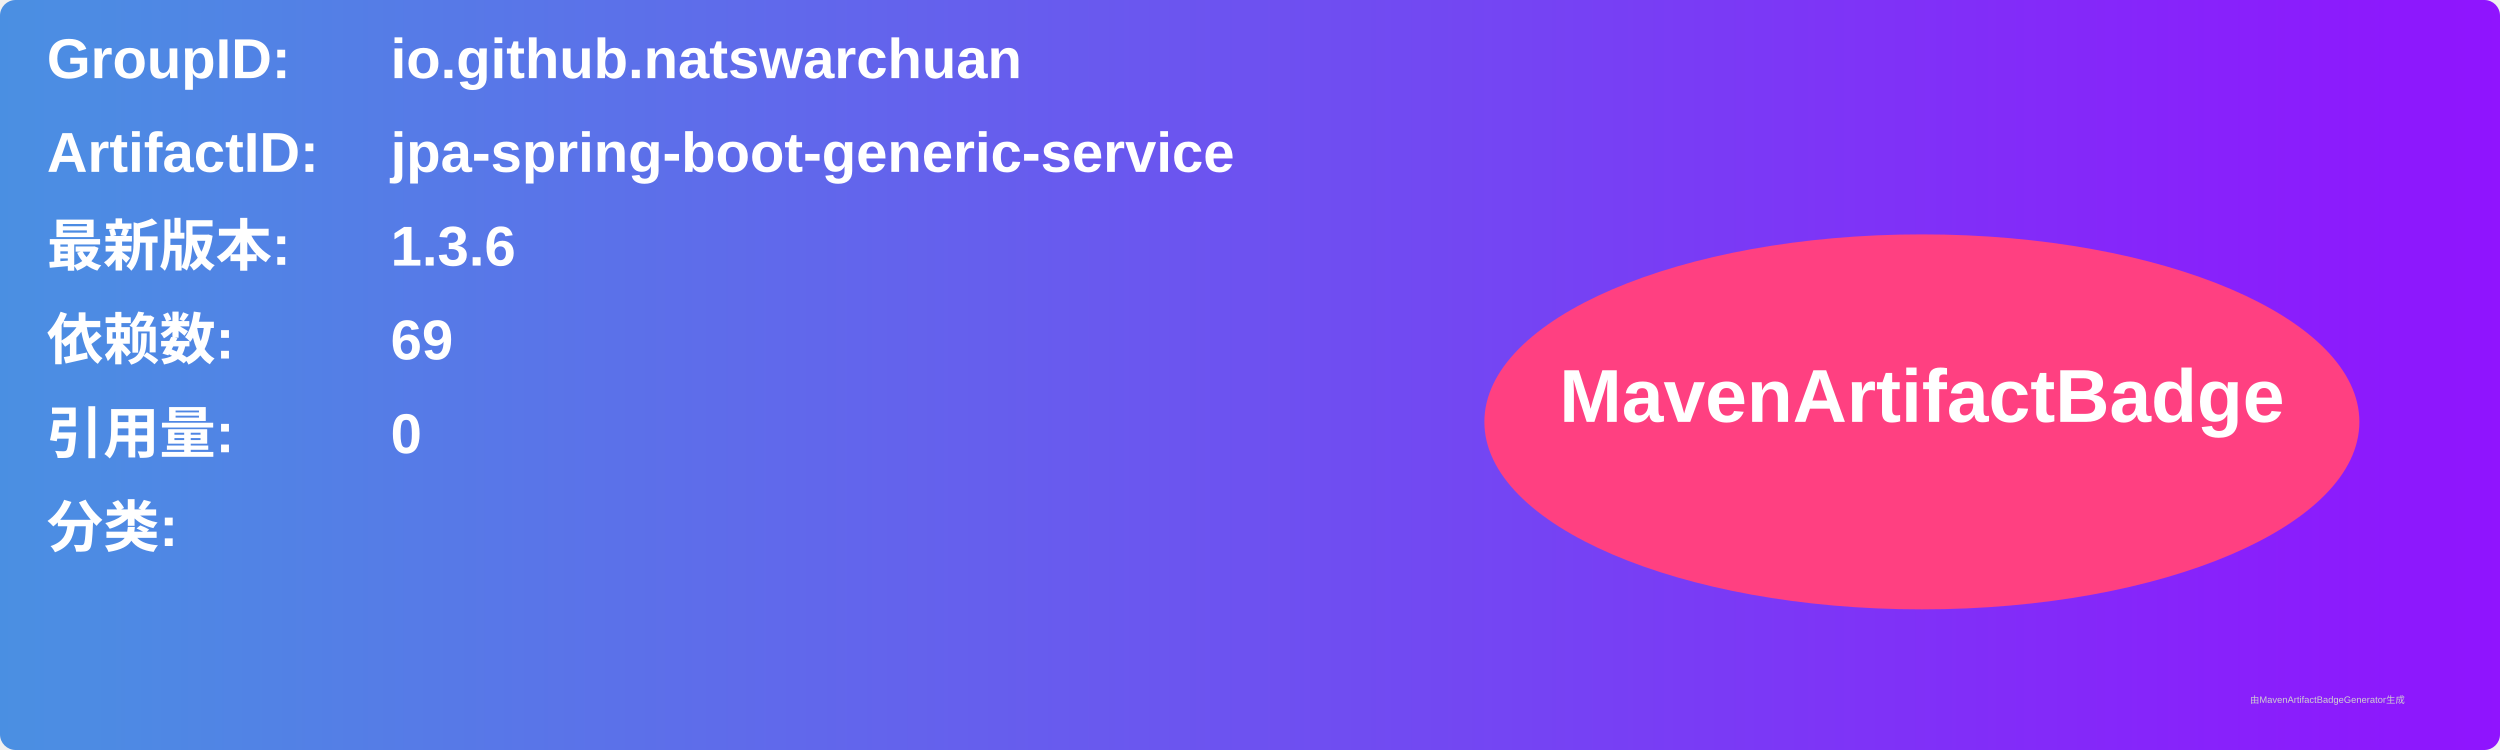
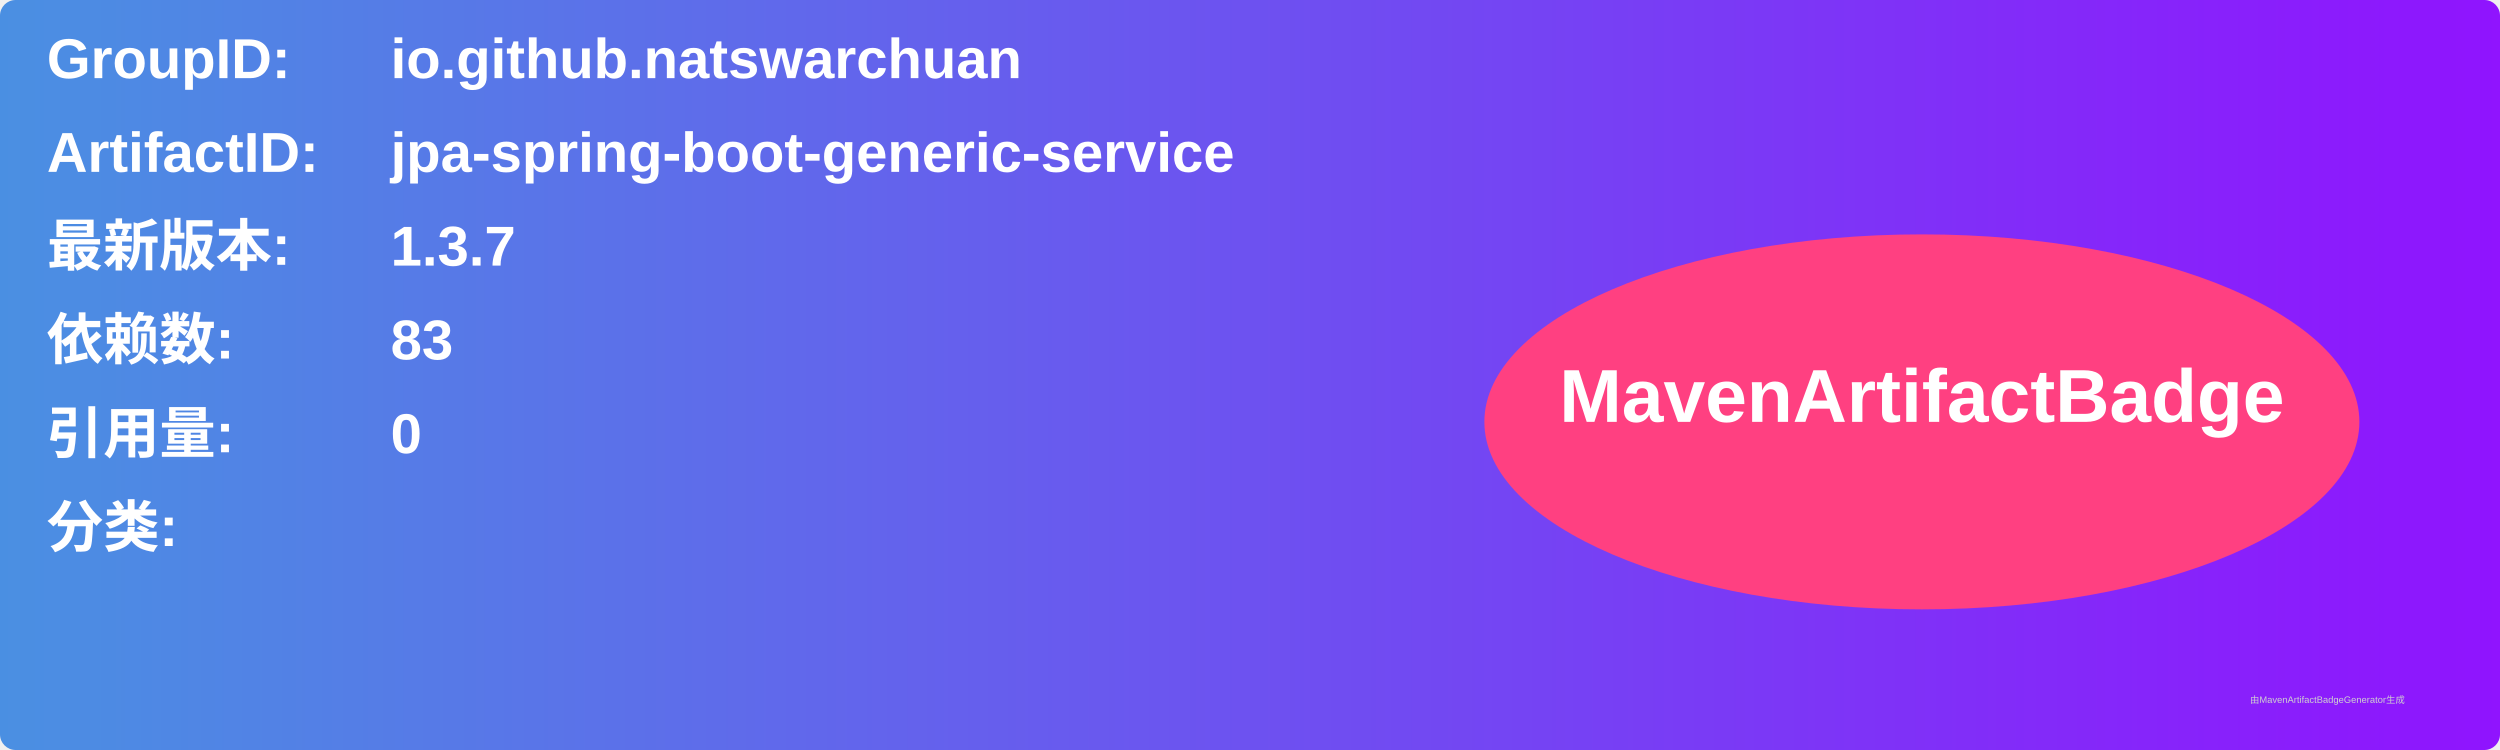
<svg xmlns="http://www.w3.org/2000/svg" width="800" height="240" viewBox="0 0 800 240">
  <linearGradient id="grad" x1="0%" y1="0%" x2="100%" y2="0%">
    <stop offset="0%" stop-color="#4a90e2" />
    <stop offset="100%" stop-color="#9013fe" />
  </linearGradient>
  <rect width="100%" height="100%" rx="5" ry="5" fill="url(#grad)" />
  <g transform="translate(15, 15)">
    <text x="0" y="10" font-family="Arial" font-size="18" fill="white" font-weight="bold" width="260">GroupID:</text>
    <text x="110" y="10" font-family="Arial" font-size="18" fill="white" font-weight="bold" width="460">io.github.natswarchuan</text>
    <text x="0" y="40" font-family="Arial" font-size="18" fill="white" font-weight="bold" width="260">ArtifactID:</text>
    <text x="110" y="40" font-family="Arial" font-size="18" fill="white" font-weight="bold" width="460">jpa-spring-boot-generic-service</text>
    <text x="0" y="70" font-family="Arial" font-size="18" fill="white" font-weight="bold">最新版本:</text>
    <text x="110" y="70" font-family="Arial" font-size="18" fill="white" font-weight="bold">
-       <tspan font-weight="bold">1.3.6</tspan>
+       <tspan font-weight="bold">1.3.7</tspan>
    </text>
    <text x="0" y="100" font-family="Arial" font-size="18" fill="white" font-weight="bold">依赖数: </text>
    <text x="110" y="100" font-family="Arial" font-size="18" fill="white">
-       <tspan font-weight="bold">69</tspan>
+       <tspan font-weight="bold">83</tspan>
    </text>
    <text x="0" y="130" font-family="Arial" font-size="18" fill="white" font-weight="bold">引用量: </text>
    <text x="110" y="130" font-family="Arial" font-size="18" fill="white">
      <tspan font-weight="bold">0</tspan>
    </text>
    <text x="0" y="160" font-family="Arial" font-size="18" fill="white" font-weight="bold">分类:</text>
    <text x="10" y="190" font-family="Arial" font-size="10" fill="white">
      <tspan font-weight="bold" />
    </text>
    <ellipse cx="600" cy="120" rx="140" ry="60" fill="#ff4081" />
    <text x="600" y="120" text-anchor="middle" font-family="Arial" font-size="24" fill="white" font-weight="bold">MavenArtifactBadge</text>
  </g>
  <text x="720" y="225" font-family="Arial" font-size="3" fill="#d0d0d0">由MavenArtifactBadgeGenerator生成</text>
</svg>
